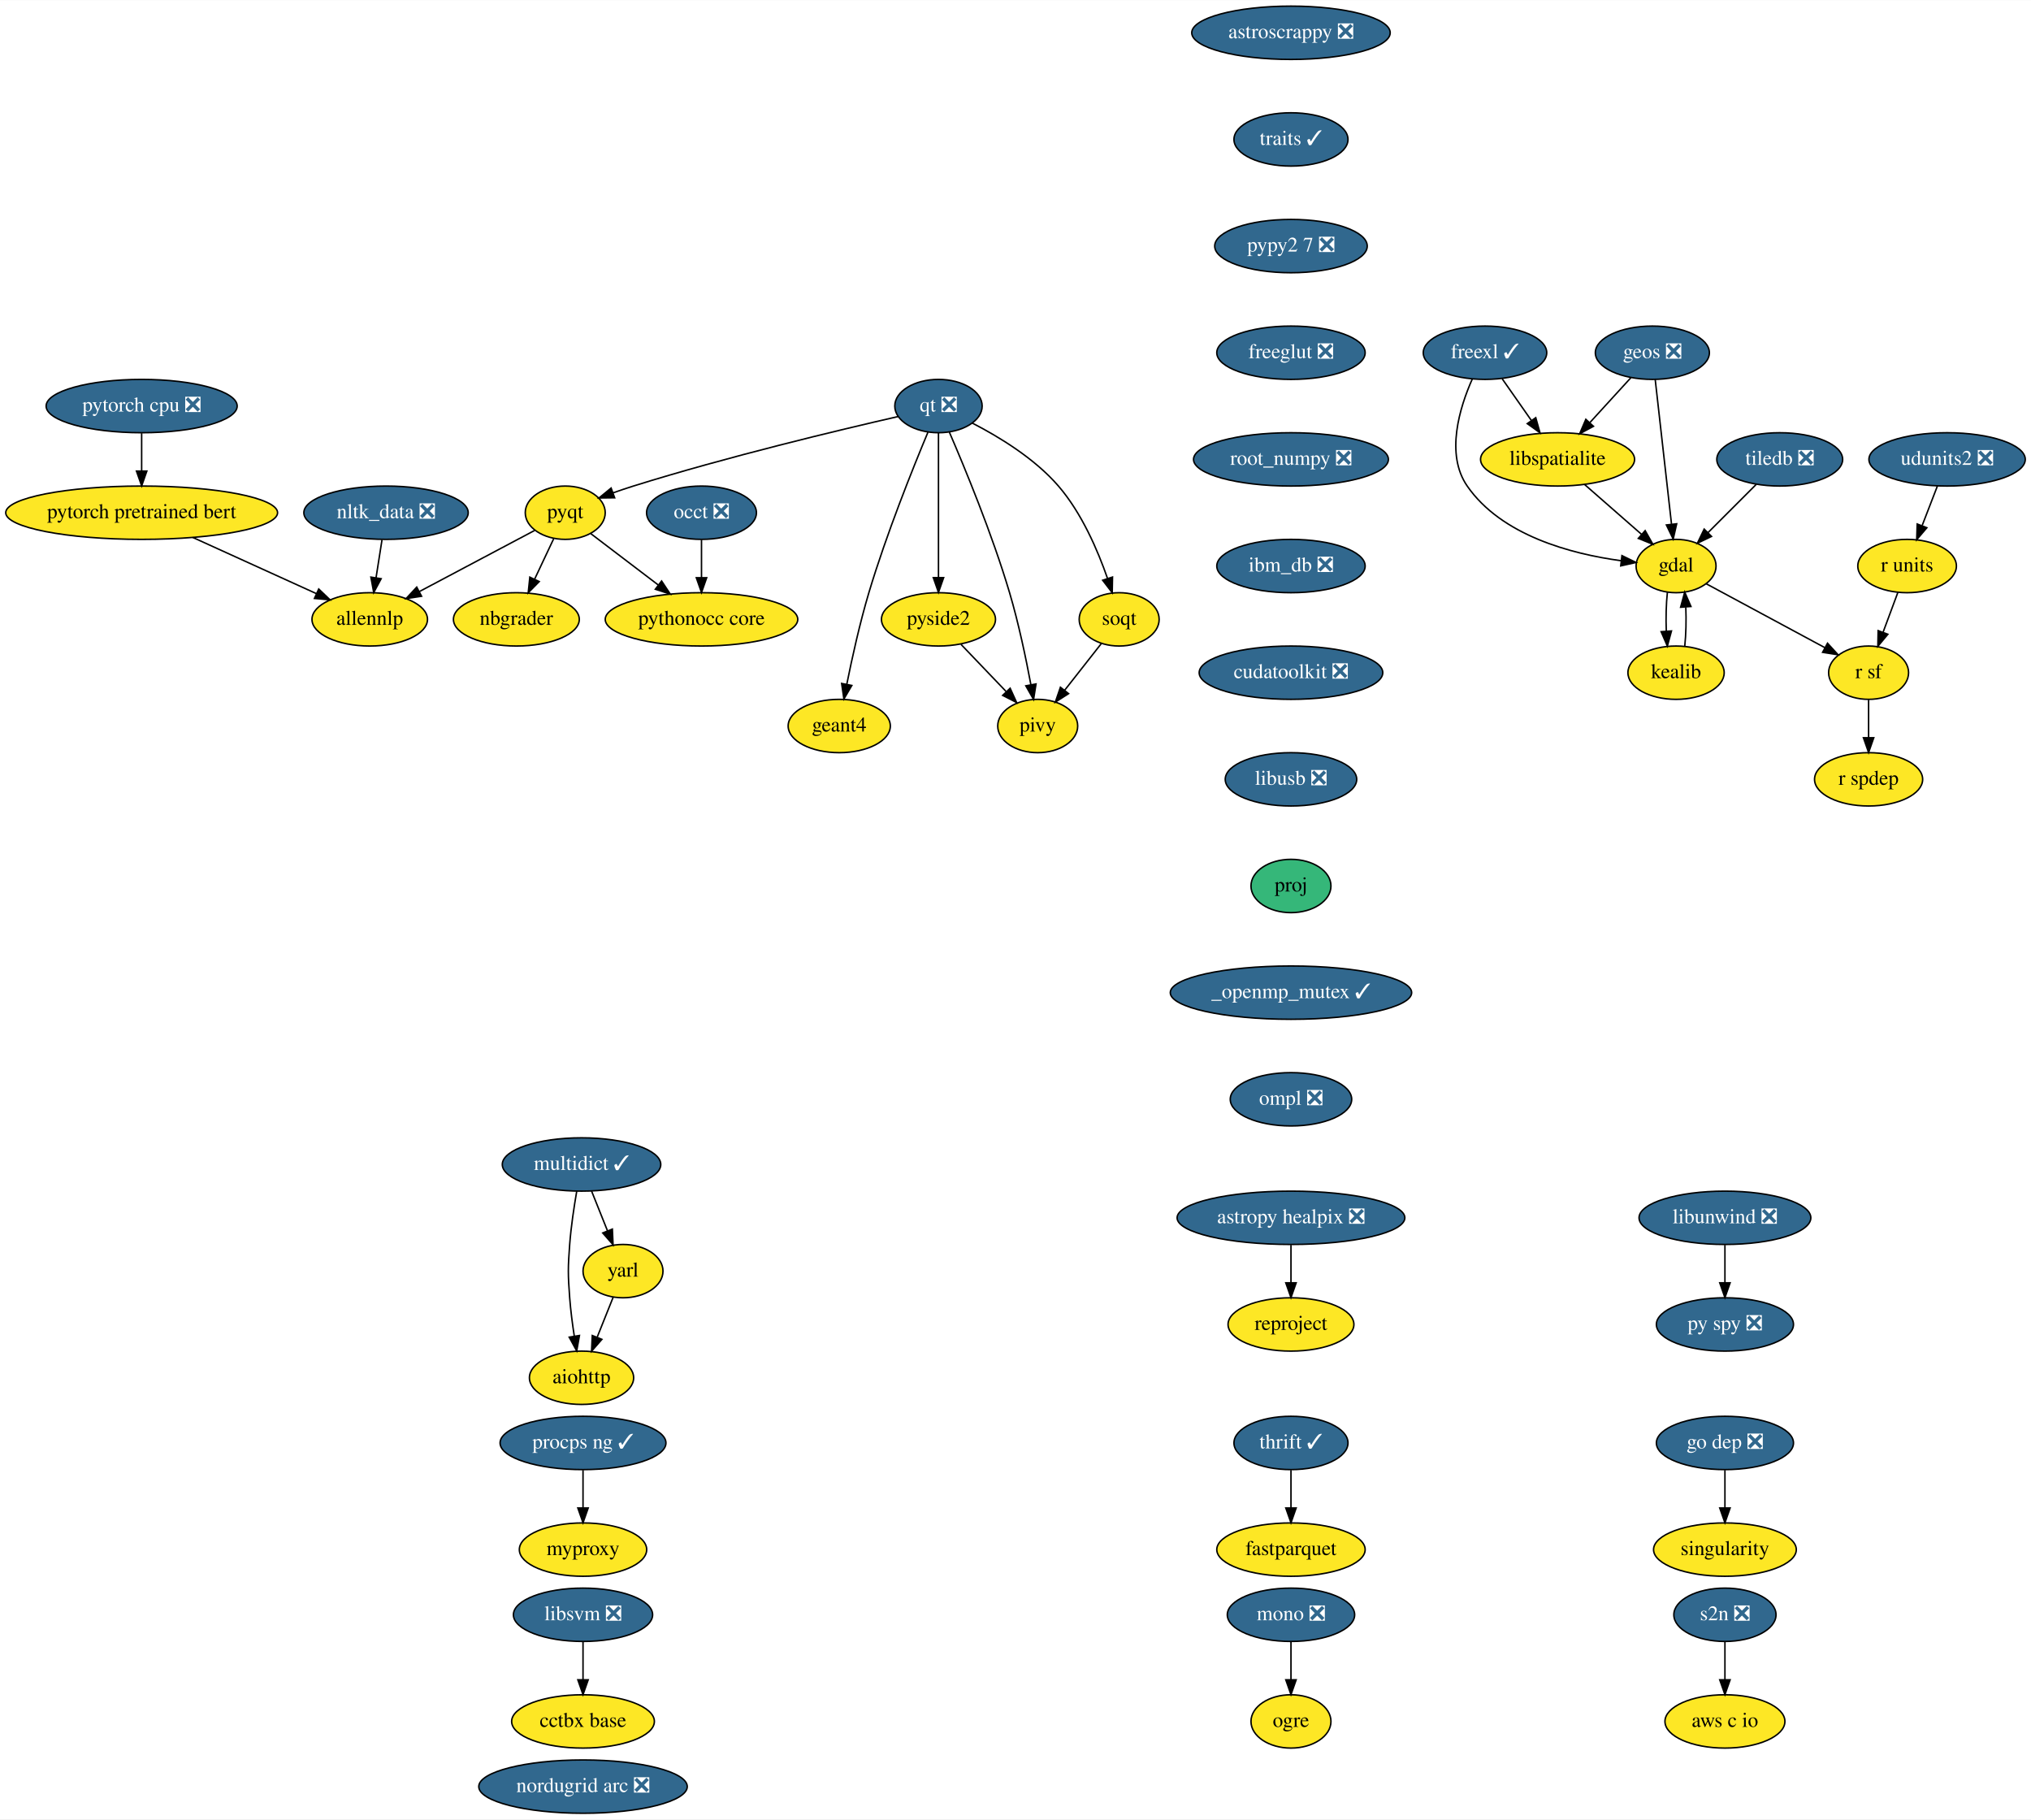
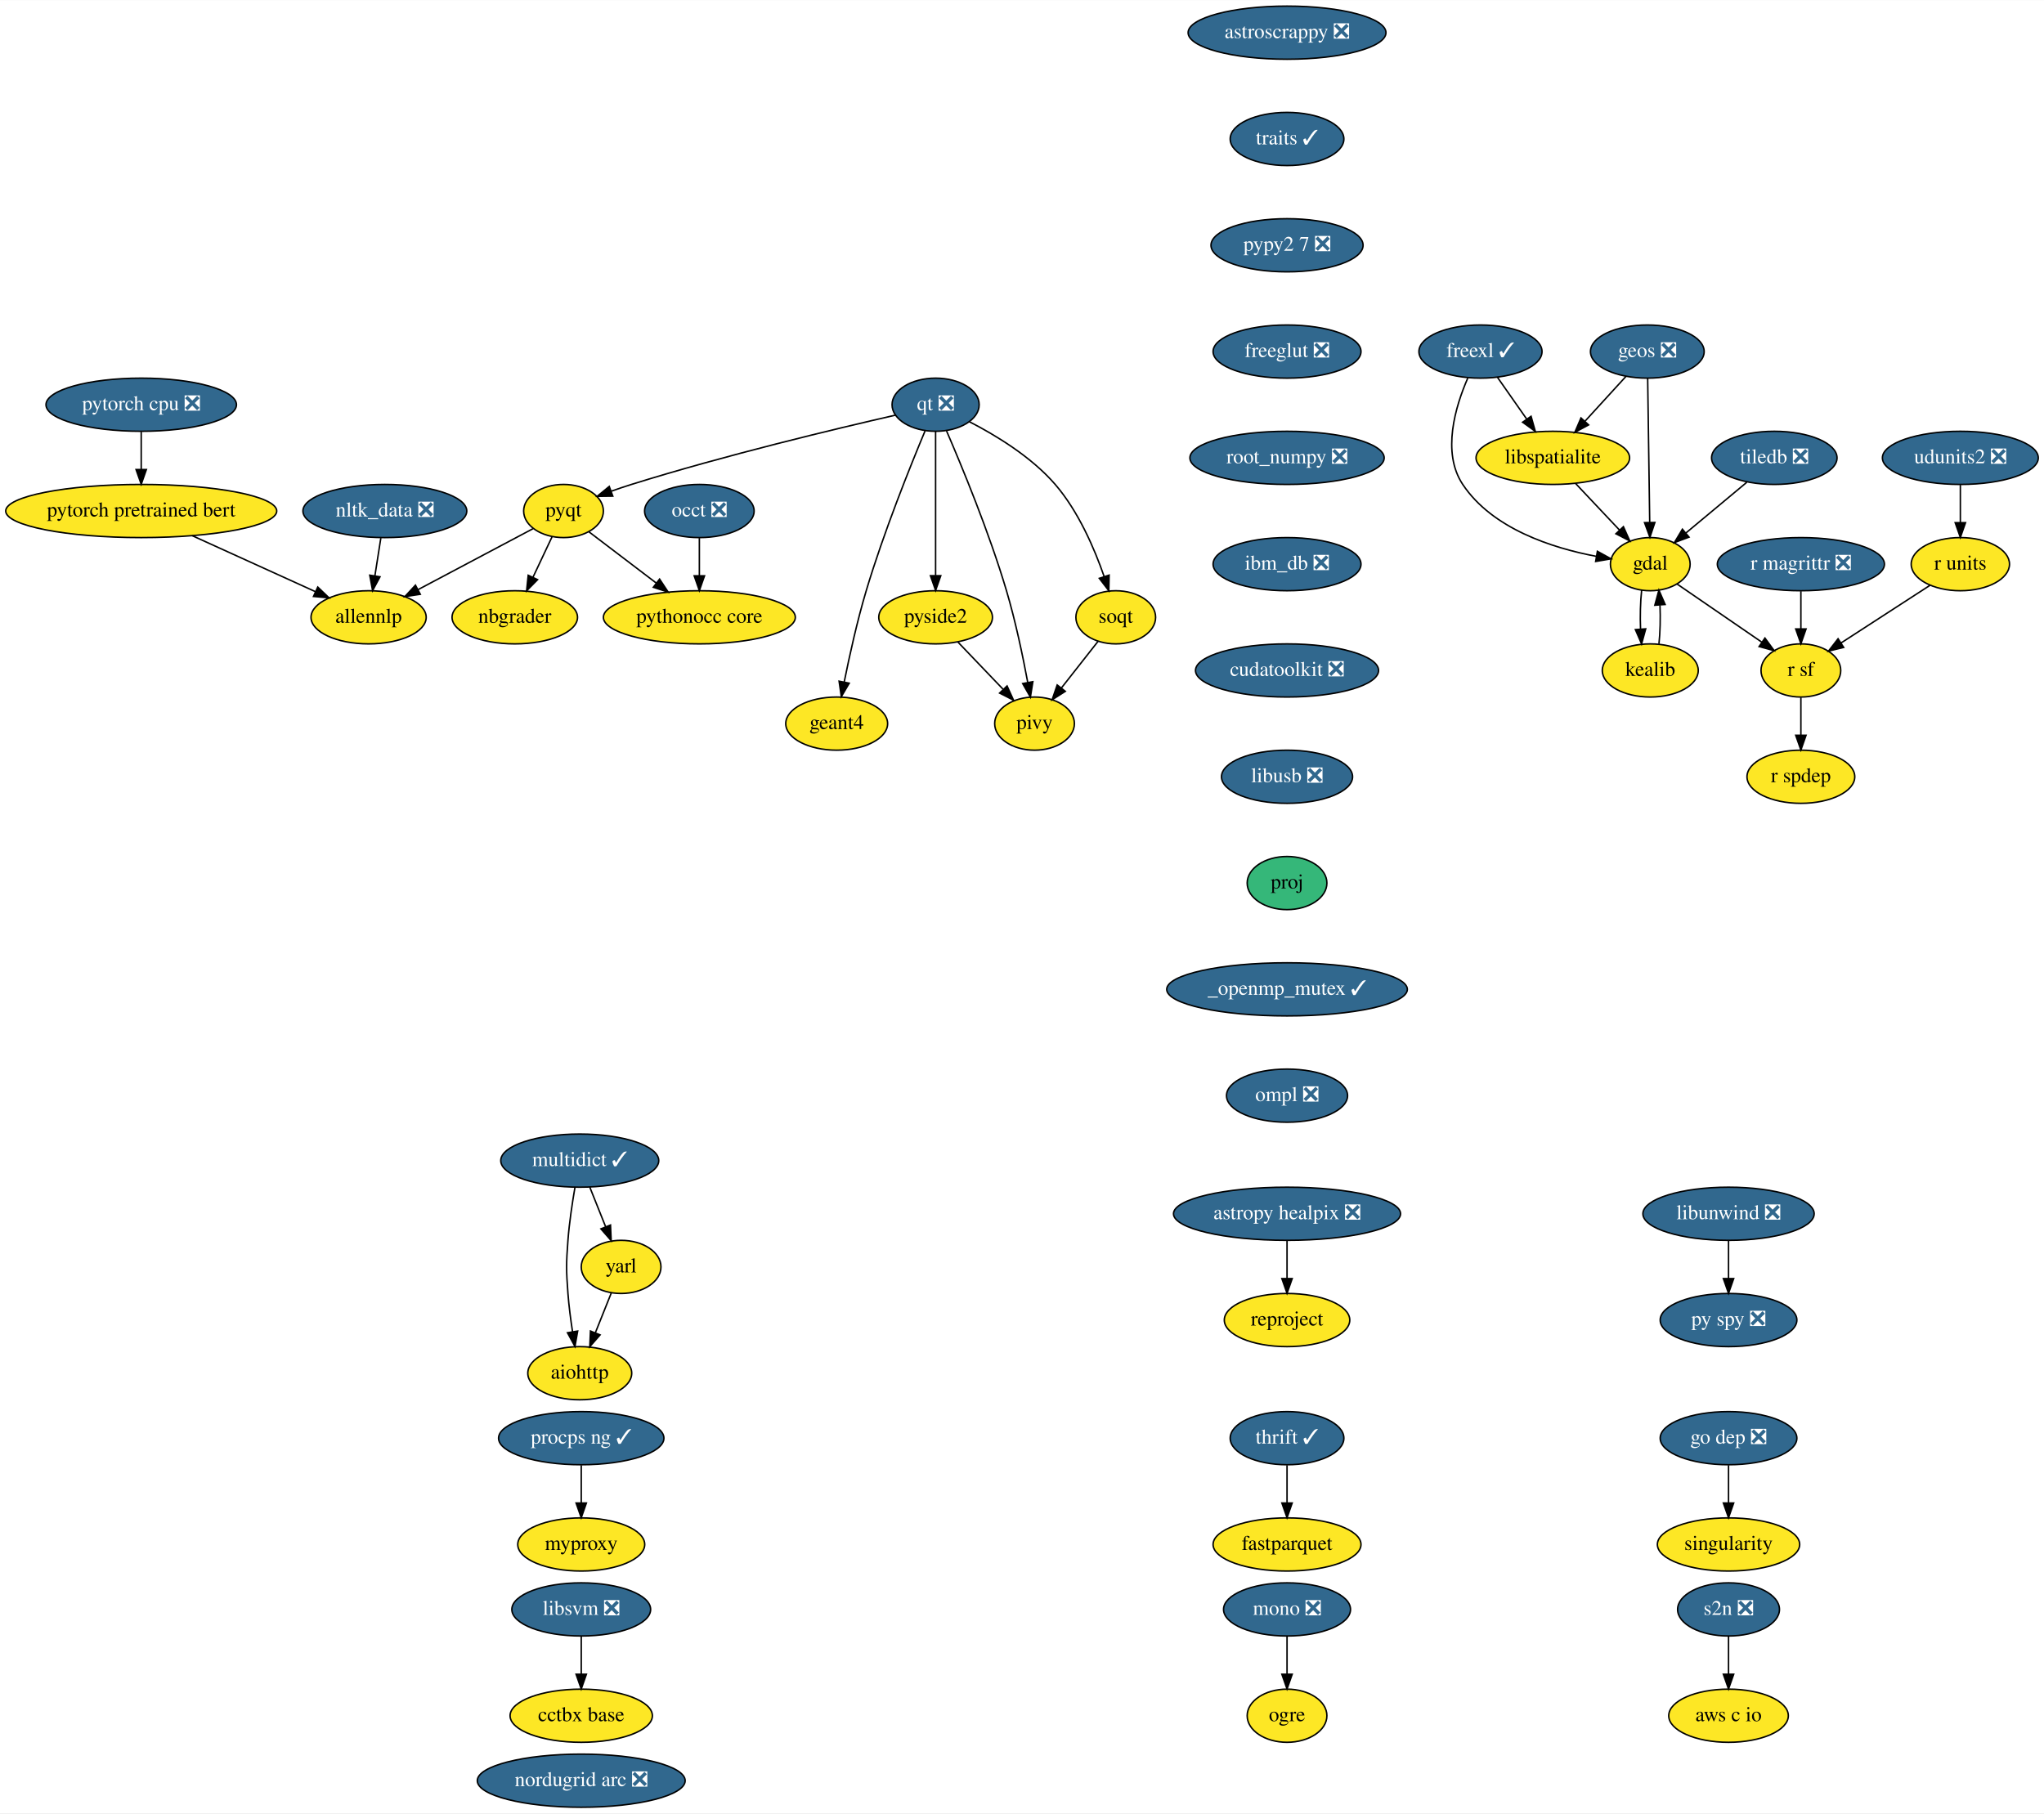
- <svg xmlns="http://www.w3.org/2000/svg" xmlns:xlink="http://www.w3.org/1999/xlink" width="1371pt" height="1228pt" viewBox="0.00 0.00 1371.29 1228.00">
+ <svg xmlns="http://www.w3.org/2000/svg" xmlns:xlink="http://www.w3.org/1999/xlink" width="1384pt" height="1228pt" viewBox="0.00 0.00 1384.29 1228.00">
  <g id="graph0" class="graph" transform="scale(1 1) rotate(0) translate(4 1224)">
-     <polygon fill="white" stroke="transparent" points="-4,4 -4,-1224 1367.29,-1224 1367.29,4 -4,4" />
+     <polygon fill="white" stroke="transparent" points="-4,4 -4,-1224 1380.29,-1224 1380.29,4 -4,4" />
    <g id="node1" class="node">
      <g id="a_node1">
        <a xlink:href="https://github.com/conda-forge/aiohttp-feedstock" xlink:title="aiohttp">
          <ellipse fill="#fde725" stroke="black" cx="388.64" cy="-294" rx="35.19" ry="18" />
          <text text-anchor="middle" x="388.64" y="-290.3" font-family="Times,serif" font-size="14.00">aiohttp</text>
        </a>
      </g>
    </g>
    <g id="node2" class="node">
      <g id="a_node2">
        <a xlink:href="https://github.com/conda-forge/astropy-healpix-feedstock/pull/15" xlink:title="astropy healpix ❎">
          <ellipse fill="#31688e" stroke="black" cx="867.64" cy="-402" rx="76.89" ry="18" />
          <text text-anchor="middle" x="867.64" y="-398.3" font-family="Times,serif" font-size="14.00" fill="white">astropy healpix ❎</text>
        </a>
      </g>
    </g>
    <g id="node3" class="node">
      <g id="a_node3">
        <a xlink:href="https://github.com/conda-forge/reproject-feedstock" xlink:title="reproject">
          <ellipse fill="#fde725" stroke="black" cx="867.64" cy="-330" rx="42.49" ry="18" />
          <text text-anchor="middle" x="867.64" y="-326.3" font-family="Times,serif" font-size="14.00">reproject</text>
        </a>
      </g>
    </g>
    <g id="edge1" class="edge">
      <path fill="none" stroke="black" d="M867.64,-383.7C867.64,-375.98 867.64,-366.71 867.64,-358.11" />
      <polygon fill="black" stroke="black" points="871.14,-358.1 867.64,-348.1 864.14,-358.1 871.14,-358.1" />
    </g>
    <g id="node4" class="node">
      <g id="a_node4">
        <a xlink:href="https://github.com/conda-forge/astroscrappy-feedstock/pull/11" xlink:title="astroscrappy ❎">
          <ellipse fill="#31688e" stroke="black" cx="867.64" cy="-1202" rx="67" ry="18" />
          <text text-anchor="middle" x="867.64" y="-1198.3" font-family="Times,serif" font-size="14.00" fill="white">astroscrappy ❎</text>
        </a>
      </g>
    </g>
    <g id="node5" class="node">
      <g id="a_node5">
        <a xlink:href="https://github.com/conda-forge/traits-feedstock/pull/24" xlink:title="traits ✓">
          <ellipse fill="#31688e" stroke="black" cx="867.64" cy="-1130" rx="38.5" ry="18" />
          <text text-anchor="middle" x="867.64" y="-1126.3" font-family="Times,serif" font-size="14.00" fill="white">traits ✓</text>
        </a>
      </g>
    </g>
-     <g id="node33" class="node">
-       <g id="a_node33">
+     <g id="node34" class="node">
+       <g id="a_node34">
        <a xlink:href="https://github.com/conda-forge/pypy2.7-feedstock/pull/3" xlink:title="pypy2 7 ❎">
          <ellipse fill="#31688e" stroke="black" cx="867.64" cy="-1058" rx="51.5" ry="18" />
          <text text-anchor="middle" x="867.64" y="-1054.3" font-family="Times,serif" font-size="14.00" fill="white">pypy2 7 ❎</text>
        </a>
      </g>
    </g>
    <g id="node6" class="node">
      <g id="a_node6">
        <a xlink:href="https://github.com/conda-forge/fastparquet-feedstock" xlink:title="fastparquet">
          <ellipse fill="#fde725" stroke="black" cx="867.64" cy="-178" rx="50.09" ry="18" />
          <text text-anchor="middle" x="867.64" y="-174.3" font-family="Times,serif" font-size="14.00">fastparquet</text>
        </a>
      </g>
    </g>
    <g id="node7" class="node">
      <g id="a_node7">
        <a xlink:href="https://github.com/conda-forge/freexl-feedstock/pull/22" xlink:title="freexl ✓">
          <ellipse fill="#31688e" stroke="black" cx="998.64" cy="-986" rx="41.69" ry="18" />
          <text text-anchor="middle" x="998.64" y="-982.3" font-family="Times,serif" font-size="14.00" fill="white">freexl ✓</text>
        </a>
      </g>
    </g>
    <g id="node8" class="node">
      <g id="a_node8">
        <a xlink:href="https://github.com/conda-forge/gdal-feedstock" xlink:title="gdal">
-           <ellipse fill="#fde725" stroke="black" cx="1127.64" cy="-842" rx="27" ry="18" />
-           <text text-anchor="middle" x="1127.64" y="-838.3" font-family="Times,serif" font-size="14.00">gdal</text>
+           <ellipse fill="#fde725" stroke="black" cx="1113.64" cy="-842" rx="27" ry="18" />
+           <text text-anchor="middle" x="1113.64" y="-838.3" font-family="Times,serif" font-size="14.00">gdal</text>
        </a>
      </g>
    </g>
    <g id="edge3" class="edge">
-       <path fill="none" stroke="black" d="M990.08,-968.31C981.56,-949.13 971.73,-917.53 986.64,-896 1009.81,-862.53 1056.94,-850.17 1090.31,-845.62" />
-       <polygon fill="black" stroke="black" points="1091.1,-849.05 1100.62,-844.4 1090.28,-842.1 1091.1,-849.05" />
+       <path fill="none" stroke="black" d="M990.06,-968.07C981.71,-948.94 972.21,-917.67 986.64,-896 1006.61,-866.03 1047.09,-852.98 1077.01,-847.31" />
+       <polygon fill="black" stroke="black" points="1077.82,-850.72 1087.1,-845.6 1076.65,-843.82 1077.82,-850.72" />
    </g>
    <g id="node9" class="node">
      <g id="a_node9">
        <a xlink:href="https://github.com/conda-forge/libspatialite-feedstock" xlink:title="libspatialite">
          <ellipse fill="#fde725" stroke="black" cx="1047.64" cy="-914" rx="52" ry="18" />
          <text text-anchor="middle" x="1047.64" y="-910.3" font-family="Times,serif" font-size="14.00">libspatialite</text>
        </a>
      </g>
    </g>
    <g id="edge4" class="edge">
      <path fill="none" stroke="black" d="M1010.25,-968.41C1016.15,-959.99 1023.43,-949.58 1030,-940.2" />
      <polygon fill="black" stroke="black" points="1032.91,-942.16 1035.77,-931.96 1027.17,-938.14 1032.91,-942.16" />
    </g>
    <g id="node10" class="node">
      <g id="a_node10">
        <a xlink:href="https://github.com/conda-forge/kealib-feedstock" xlink:title="kealib">
-           <ellipse fill="#fde725" stroke="black" cx="1127.64" cy="-770" rx="32.5" ry="18" />
-           <text text-anchor="middle" x="1127.64" y="-766.3" font-family="Times,serif" font-size="14.00">kealib</text>
+           <ellipse fill="#fde725" stroke="black" cx="1113.64" cy="-770" rx="32.5" ry="18" />
+           <text text-anchor="middle" x="1113.64" y="-766.3" font-family="Times,serif" font-size="14.00">kealib</text>
        </a>
      </g>
    </g>
    <g id="edge5" class="edge">
-       <path fill="none" stroke="black" d="M1121.8,-824.41C1120.94,-816.51 1120.69,-806.85 1121.05,-797.94" />
-       <polygon fill="black" stroke="black" points="1124.55,-798.18 1121.76,-787.96 1117.56,-797.68 1124.55,-798.18" />
+       <path fill="none" stroke="black" d="M1107.8,-824.41C1106.94,-816.51 1106.69,-806.85 1107.05,-797.94" />
+       <polygon fill="black" stroke="black" points="1110.55,-798.18 1107.76,-787.96 1103.56,-797.68 1110.55,-798.18" />
    </g>
    <g id="node11" class="node">
      <g id="a_node11">
        <a xlink:href="https://github.com/conda-forge/r-sf-feedstock" xlink:title="r sf">
-           <ellipse fill="#fde725" stroke="black" cx="1257.64" cy="-770" rx="27" ry="18" />
-           <text text-anchor="middle" x="1257.64" y="-766.3" font-family="Times,serif" font-size="14.00">r sf</text>
+           <ellipse fill="#fde725" stroke="black" cx="1215.64" cy="-770" rx="27" ry="18" />
+           <text text-anchor="middle" x="1215.64" y="-766.3" font-family="Times,serif" font-size="14.00">r sf</text>
        </a>
      </g>
    </g>
    <g id="edge6" class="edge">
-       <path fill="none" stroke="black" d="M1147.95,-830.06C1169.48,-818.47 1203.69,-800.05 1228.18,-786.86" />
-       <polygon fill="black" stroke="black" points="1229.9,-789.91 1237.04,-782.09 1226.58,-783.75 1229.9,-789.91" />
+       <path fill="none" stroke="black" d="M1131.88,-828.49C1147.83,-817.54 1171.21,-801.49 1189.21,-789.14" />
+       <polygon fill="black" stroke="black" points="1191.3,-791.95 1197.56,-783.41 1187.34,-786.18 1191.3,-791.95" />
    </g>
    <g id="edge7" class="edge">
-       <path fill="none" stroke="black" d="M1065.8,-897.12C1077.22,-887.12 1092.06,-874.13 1104.35,-863.38" />
-       <polygon fill="black" stroke="black" points="1106.77,-865.91 1111.99,-856.7 1102.16,-860.65 1106.77,-865.91" />
+       <path fill="none" stroke="black" d="M1062.95,-896.76C1071.81,-887.37 1083.09,-875.41 1092.75,-865.15" />
+       <polygon fill="black" stroke="black" points="1095.45,-867.39 1099.77,-857.72 1090.36,-862.59 1095.45,-867.39" />
    </g>
    <g id="edge8" class="edge">
-       <path fill="none" stroke="black" d="M1133.52,-787.96C1134.36,-795.83 1134.59,-805.37 1134.22,-814.19" />
-       <polygon fill="black" stroke="black" points="1130.72,-814.18 1133.48,-824.41 1137.7,-814.69 1130.72,-814.18" />
+       <path fill="none" stroke="black" d="M1119.52,-787.96C1120.36,-795.83 1120.59,-805.37 1120.22,-814.19" />
+       <polygon fill="black" stroke="black" points="1116.72,-814.18 1119.48,-824.41 1123.7,-814.69 1116.72,-814.18" />
    </g>
    <g id="node12" class="node">
      <g id="a_node12">
        <a xlink:href="https://github.com/conda-forge/r-spdep-feedstock" xlink:title="r spdep">
-           <ellipse fill="#fde725" stroke="black" cx="1257.64" cy="-698" rx="36.5" ry="18" />
-           <text text-anchor="middle" x="1257.64" y="-694.3" font-family="Times,serif" font-size="14.00">r spdep</text>
+           <ellipse fill="#fde725" stroke="black" cx="1215.64" cy="-698" rx="36.5" ry="18" />
+           <text text-anchor="middle" x="1215.64" y="-694.3" font-family="Times,serif" font-size="14.00">r spdep</text>
        </a>
      </g>
    </g>
    <g id="edge9" class="edge">
-       <path fill="none" stroke="black" d="M1257.64,-751.7C1257.64,-743.98 1257.64,-734.71 1257.64,-726.11" />
-       <polygon fill="black" stroke="black" points="1261.14,-726.1 1257.64,-716.1 1254.14,-726.1 1261.14,-726.1" />
+       <path fill="none" stroke="black" d="M1215.64,-751.7C1215.64,-743.98 1215.64,-734.71 1215.64,-726.11" />
+       <polygon fill="black" stroke="black" points="1219.14,-726.1 1215.64,-716.1 1212.14,-726.1 1219.14,-726.1" />
    </g>
    <g id="node13" class="node">
      <g id="a_node13">
        <a xlink:href="https://github.com/conda-forge/geos-feedstock/pull/47" xlink:title="geos ❎">
          <ellipse fill="#31688e" stroke="black" cx="1111.64" cy="-986" rx="38.5" ry="18" />
          <text text-anchor="middle" x="1111.64" y="-982.3" font-family="Times,serif" font-size="14.00" fill="white">geos ❎</text>
        </a>
      </g>
    </g>
    <g id="edge10" class="edge">
-       <path fill="none" stroke="black" d="M1113.57,-967.87C1116.3,-943.67 1121.31,-899.21 1124.56,-870.39" />
-       <polygon fill="black" stroke="black" points="1128.06,-870.52 1125.71,-860.19 1121.11,-869.73 1128.06,-870.52" />
+       <path fill="none" stroke="black" d="M1111.88,-967.87C1112.22,-943.67 1112.85,-899.21 1113.26,-870.39" />
+       <polygon fill="black" stroke="black" points="1116.76,-870.24 1113.4,-860.19 1109.76,-870.14 1116.76,-870.24" />
    </g>
    <g id="edge11" class="edge">
      <path fill="none" stroke="black" d="M1097.12,-969.12C1088.97,-960.2 1078.64,-948.91 1069.53,-938.94" />
      <polygon fill="black" stroke="black" points="1071.88,-936.33 1062.55,-931.31 1066.72,-941.05 1071.88,-936.33" />
    </g>
    <g id="node14" class="node">
      <g id="a_node14">
        <a xlink:href="https://github.com/conda-forge/libunwind-feedstock/pull/14" xlink:title="libunwind ❎">
-           <ellipse fill="#31688e" stroke="black" cx="1160.64" cy="-402" rx="58" ry="18" />
-           <text text-anchor="middle" x="1160.64" y="-398.3" font-family="Times,serif" font-size="14.00" fill="white">libunwind ❎</text>
+           <ellipse fill="#31688e" stroke="black" cx="1166.64" cy="-402" rx="58" ry="18" />
+           <text text-anchor="middle" x="1166.64" y="-398.3" font-family="Times,serif" font-size="14.00" fill="white">libunwind ❎</text>
        </a>
      </g>
    </g>
    <g id="node15" class="node">
      <g id="a_node15">
        <a xlink:href="https://github.com/conda-forge/py-spy-feedstock/pull/11" xlink:title="py spy ❎">
-           <ellipse fill="#31688e" stroke="black" cx="1160.64" cy="-330" rx="46.29" ry="18" />
-           <text text-anchor="middle" x="1160.64" y="-326.3" font-family="Times,serif" font-size="14.00" fill="white">py spy ❎</text>
+           <ellipse fill="#31688e" stroke="black" cx="1166.64" cy="-330" rx="46.29" ry="18" />
+           <text text-anchor="middle" x="1166.64" y="-326.3" font-family="Times,serif" font-size="14.00" fill="white">py spy ❎</text>
        </a>
      </g>
    </g>
    <g id="edge12" class="edge">
-       <path fill="none" stroke="black" d="M1160.64,-383.7C1160.64,-375.98 1160.64,-366.71 1160.64,-358.11" />
-       <polygon fill="black" stroke="black" points="1164.14,-358.1 1160.64,-348.1 1157.14,-358.1 1164.14,-358.1" />
+       <path fill="none" stroke="black" d="M1166.64,-383.7C1166.64,-375.98 1166.64,-366.71 1166.64,-358.11" />
+       <polygon fill="black" stroke="black" points="1170.14,-358.1 1166.64,-348.1 1163.14,-358.1 1170.14,-358.1" />
    </g>
    <g id="node16" class="node">
      <g id="a_node16">
        <a xlink:href="https://github.com/conda-forge/mono-feedstock/pull/18" xlink:title="mono ❎">
          <ellipse fill="#31688e" stroke="black" cx="867.64" cy="-134" rx="43" ry="18" />
          <text text-anchor="middle" x="867.64" y="-130.3" font-family="Times,serif" font-size="14.00" fill="white">mono ❎</text>
        </a>
      </g>
    </g>
    <g id="node17" class="node">
      <g id="a_node17">
        <a xlink:href="https://github.com/conda-forge/ogre-feedstock" xlink:title="ogre">
          <ellipse fill="#fde725" stroke="black" cx="867.64" cy="-62" rx="27" ry="18" />
          <text text-anchor="middle" x="867.64" y="-58.3" font-family="Times,serif" font-size="14.00">ogre</text>
        </a>
      </g>
    </g>
    <g id="edge13" class="edge">
      <path fill="none" stroke="black" d="M867.64,-115.7C867.64,-107.98 867.64,-98.71 867.64,-90.11" />
      <polygon fill="black" stroke="black" points="871.14,-90.1 867.64,-80.1 864.14,-90.1 871.14,-90.1" />
    </g>
    <g id="node18" class="node">
      <g id="a_node18">
        <a xlink:href="https://github.com/conda-forge/multidict-feedstock/pull/29" xlink:title="multidict ✓">
          <ellipse fill="#31688e" stroke="black" cx="388.64" cy="-438" rx="53.5" ry="18" />
          <text text-anchor="middle" x="388.64" y="-434.3" font-family="Times,serif" font-size="14.00" fill="white">multidict ✓</text>
        </a>
      </g>
    </g>
    <g id="edge14" class="edge">
      <path fill="none" stroke="black" d="M385.39,-419.89C383.6,-409.54 381.55,-396.06 380.64,-384 379.44,-368.04 379.44,-363.96 380.64,-348 381.28,-339.52 382.48,-330.34 383.76,-322.04" />
      <polygon fill="black" stroke="black" points="387.23,-322.55 385.39,-312.11 380.32,-321.41 387.23,-322.55" />
    </g>
    <g id="node19" class="node">
      <g id="a_node19">
        <a xlink:href="https://github.com/conda-forge/yarl-feedstock" xlink:title="yarl">
          <ellipse fill="#fde725" stroke="black" cx="416.64" cy="-366" rx="27" ry="18" />
          <text text-anchor="middle" x="416.64" y="-362.3" font-family="Times,serif" font-size="14.00">yarl</text>
        </a>
      </g>
    </g>
    <g id="edge15" class="edge">
      <path fill="none" stroke="black" d="M395.42,-420.05C398.65,-411.97 402.59,-402.12 406.2,-393.11" />
      <polygon fill="black" stroke="black" points="409.46,-394.37 409.93,-383.79 402.96,-391.77 409.46,-394.37" />
    </g>
    <g id="edge16" class="edge">
      <path fill="none" stroke="black" d="M410.01,-348.41C406.78,-340.34 402.81,-330.43 399.18,-321.35" />
      <polygon fill="black" stroke="black" points="402.39,-319.94 395.42,-311.96 395.89,-322.54 402.39,-319.94" />
    </g>
    <g id="node20" class="node">
      <g id="a_node20">
        <a xlink:href="https://github.com/conda-forge/nbgrader-feedstock" xlink:title="nbgrader">
          <ellipse fill="#fde725" stroke="black" cx="344.64" cy="-806" rx="42.49" ry="18" />
          <text text-anchor="middle" x="344.64" y="-802.3" font-family="Times,serif" font-size="14.00">nbgrader</text>
        </a>
      </g>
    </g>
    <g id="node21" class="node">
      <g id="a_node21">
        <a xlink:href="https://github.com/conda-forge/nltk_data-feedstock/pull/5" xlink:title="nltk_data ❎">
          <ellipse fill="#31688e" stroke="black" cx="256.64" cy="-878" rx="55.49" ry="18" />
          <text text-anchor="middle" x="256.64" y="-874.3" font-family="Times,serif" font-size="14.00" fill="white">nltk_data ❎</text>
        </a>
      </g>
    </g>
    <g id="node22" class="node">
      <g id="a_node22">
        <a xlink:href="https://github.com/conda-forge/allennlp-feedstock" xlink:title="allennlp">
          <ellipse fill="#fde725" stroke="black" cx="245.64" cy="-806" rx="39" ry="18" />
          <text text-anchor="middle" x="245.64" y="-802.3" font-family="Times,serif" font-size="14.00">allennlp</text>
        </a>
      </g>
    </g>
    <g id="edge17" class="edge">
      <path fill="none" stroke="black" d="M253.92,-859.7C252.71,-851.98 251.25,-842.71 249.9,-834.11" />
      <polygon fill="black" stroke="black" points="253.34,-833.44 248.33,-824.1 246.42,-834.53 253.34,-833.44" />
    </g>
    <g id="node23" class="node">
      <g id="a_node23">
        <a xlink:href="https://github.com/conda-forge/pyqt-feedstock" xlink:title="pyqt">
          <ellipse fill="#fde725" stroke="black" cx="377.64" cy="-878" rx="27" ry="18" />
          <text text-anchor="middle" x="377.64" y="-874.3" font-family="Times,serif" font-size="14.00">pyqt</text>
        </a>
      </g>
    </g>
    <g id="edge18" class="edge">
      <path fill="none" stroke="black" d="M369.82,-860.41C365.97,-852.25 361.25,-842.22 356.93,-833.07" />
      <polygon fill="black" stroke="black" points="360.07,-831.51 352.64,-823.96 353.73,-834.49 360.07,-831.51" />
    </g>
    <g id="edge19" class="edge">
      <path fill="none" stroke="black" d="M357.02,-866.06C336.19,-855.02 303.66,-837.77 279.13,-824.76" />
      <polygon fill="black" stroke="black" points="280.64,-821.6 270.16,-820 277.36,-827.78 280.64,-821.6" />
    </g>
    <g id="node24" class="node">
      <g id="a_node24">
        <a xlink:href="https://github.com/conda-forge/pythonocc-core-feedstock" xlink:title="pythonocc core">
          <ellipse fill="#fde725" stroke="black" cx="469.64" cy="-806" rx="65" ry="18" />
          <text text-anchor="middle" x="469.64" y="-802.3" font-family="Times,serif" font-size="14.00">pythonocc core</text>
        </a>
      </g>
    </g>
    <g id="edge20" class="edge">
      <path fill="none" stroke="black" d="M394.95,-863.83C407.77,-854.08 425.55,-840.55 440.54,-829.14" />
      <polygon fill="black" stroke="black" points="442.7,-831.9 448.54,-823.06 438.46,-826.33 442.7,-831.9" />
    </g>
    <g id="node25" class="node">
      <g id="a_node25">
        <a xlink:href="https://github.com/conda-forge/qt-feedstock/pull/168" xlink:title="qt ❎">
          <ellipse fill="#31688e" stroke="black" cx="629.64" cy="-950" rx="29.5" ry="18" />
          <text text-anchor="middle" x="629.64" y="-946.3" font-family="Times,serif" font-size="14.00" fill="white">qt ❎</text>
        </a>
      </g>
    </g>
    <g id="edge21" class="edge">
      <path fill="none" stroke="black" d="M602.4,-942.93C562.73,-933.87 486.91,-915.77 423.64,-896 419.23,-894.62 414.61,-893.06 410.08,-891.46" />
      <polygon fill="black" stroke="black" points="411.01,-888.07 400.41,-887.94 408.61,-894.65 411.01,-888.07" />
    </g>
    <g id="node26" class="node">
      <g id="a_node26">
        <a xlink:href="https://github.com/conda-forge/pivy-feedstock" xlink:title="pivy">
          <ellipse fill="#fde725" stroke="black" cx="696.64" cy="-734" rx="27" ry="18" />
          <text text-anchor="middle" x="696.64" y="-730.3" font-family="Times,serif" font-size="14.00">pivy</text>
        </a>
      </g>
    </g>
    <g id="edge22" class="edge">
      <path fill="none" stroke="black" d="M637.02,-932.31C647.26,-908.61 665.87,-863.67 677.64,-824 683.74,-803.46 688.71,-779.7 692.03,-761.9" />
      <polygon fill="black" stroke="black" points="695.5,-762.39 693.84,-751.93 688.61,-761.14 695.5,-762.39" />
    </g>
    <g id="node27" class="node">
      <g id="a_node27">
        <a xlink:href="https://github.com/conda-forge/pyside2-feedstock" xlink:title="pyside2">
          <ellipse fill="#fde725" stroke="black" cx="629.64" cy="-806" rx="38.5" ry="18" />
          <text text-anchor="middle" x="629.64" y="-802.3" font-family="Times,serif" font-size="14.00">pyside2</text>
        </a>
      </g>
    </g>
    <g id="edge23" class="edge">
      <path fill="none" stroke="black" d="M629.64,-931.87C629.64,-907.67 629.64,-863.21 629.64,-834.39" />
      <polygon fill="black" stroke="black" points="633.14,-834.19 629.64,-824.19 626.14,-834.19 633.14,-834.19" />
    </g>
    <g id="node28" class="node">
      <g id="a_node28">
        <a xlink:href="https://github.com/conda-forge/soqt-feedstock" xlink:title="soqt">
          <ellipse fill="#fde725" stroke="black" cx="751.64" cy="-806" rx="27" ry="18" />
          <text text-anchor="middle" x="751.64" y="-802.3" font-family="Times,serif" font-size="14.00">soqt</text>
        </a>
      </g>
    </g>
    <g id="edge24" class="edge">
      <path fill="none" stroke="black" d="M652.42,-938.53C670.2,-929.41 694.51,-914.71 710.64,-896 726.37,-877.76 737.24,-852.48 743.81,-833.52" />
      <polygon fill="black" stroke="black" points="747.15,-834.58 746.95,-823.99 740.5,-832.4 747.15,-834.58" />
    </g>
    <g id="node29" class="node">
      <g id="a_node29">
        <a xlink:href="https://github.com/conda-forge/geant4-feedstock" xlink:title="geant4">
          <ellipse fill="#fde725" stroke="black" cx="562.64" cy="-734" rx="34.5" ry="18" />
          <text text-anchor="middle" x="562.64" y="-730.3" font-family="Times,serif" font-size="14.00">geant4</text>
        </a>
      </g>
    </g>
    <g id="edge25" class="edge">
      <path fill="none" stroke="black" d="M622.5,-932.27C612.56,-908.53 594.46,-863.54 582.64,-824 576.53,-803.55 571.31,-779.96 567.74,-762.21" />
      <polygon fill="black" stroke="black" points="571.14,-761.38 565.78,-752.24 564.27,-762.73 571.14,-761.38" />
    </g>
    <g id="edge26" class="edge">
      <path fill="none" stroke="black" d="M644.85,-789.12C653.83,-779.73 665.35,-767.7 675.24,-757.36" />
      <polygon fill="black" stroke="black" points="678.03,-759.51 682.41,-749.86 672.97,-754.67 678.03,-759.51" />
    </g>
    <g id="edge27" class="edge">
      <path fill="none" stroke="black" d="M739.71,-789.81C732.43,-780.55 722.98,-768.52 714.79,-758.09" />
      <polygon fill="black" stroke="black" points="717.48,-755.86 708.55,-750.16 711.98,-760.18 717.48,-755.86" />
    </g>
    <g id="node30" class="node">
      <g id="a_node30">
-         <a xlink:href="https://github.com/conda-forge/r-units-feedstock" xlink:title="r units">
-           <ellipse fill="#fde725" stroke="black" cx="1283.64" cy="-842" rx="33.29" ry="18" />
-           <text text-anchor="middle" x="1283.64" y="-838.3" font-family="Times,serif" font-size="14.00">r units</text>
+         <a xlink:href="https://github.com/conda-forge/r-magrittr-feedstock/pull/10" xlink:title="r magrittr ❎">
+           <ellipse fill="#31688e" stroke="black" cx="1215.64" cy="-842" rx="56.59" ry="18" />
+           <text text-anchor="middle" x="1215.64" y="-838.3" font-family="Times,serif" font-size="14.00" fill="white">r magrittr ❎</text>
        </a>
      </g>
    </g>
    <g id="edge28" class="edge">
-       <path fill="none" stroke="black" d="M1277.35,-824.05C1274.38,-816.06 1270.76,-806.33 1267.45,-797.4" />
-       <polygon fill="black" stroke="black" points="1270.64,-795.94 1263.88,-787.79 1264.08,-798.38 1270.64,-795.94" />
+       <path fill="none" stroke="black" d="M1215.64,-823.7C1215.64,-815.98 1215.64,-806.71 1215.64,-798.11" />
+       <polygon fill="black" stroke="black" points="1219.14,-798.1 1215.64,-788.1 1212.14,-798.1 1219.14,-798.1" />
    </g>
    <g id="node31" class="node">
      <g id="a_node31">
-         <a xlink:href="https://github.com/conda-forge/singularity-feedstock" xlink:title="singularity">
-           <ellipse fill="#fde725" stroke="black" cx="1160.64" cy="-178" rx="48.19" ry="18" />
-           <text text-anchor="middle" x="1160.64" y="-174.3" font-family="Times,serif" font-size="14.00">singularity</text>
-         </a>
-       </g>
+         <a xlink:href="https://github.com/conda-forge/r-units-feedstock" xlink:title="r units">
+           <ellipse fill="#fde725" stroke="black" cx="1323.64" cy="-842" rx="33.29" ry="18" />
+           <text text-anchor="middle" x="1323.64" y="-838.3" font-family="Times,serif" font-size="14.00">r units</text>
+         </a>
+       </g>
+     </g>
+     <g id="edge29" class="edge">
+       <path fill="none" stroke="black" d="M1303.07,-827.67C1285.96,-816.57 1261.45,-800.69 1242.73,-788.56" />
+       <polygon fill="black" stroke="black" points="1244.62,-785.61 1234.33,-783.11 1240.82,-791.49 1244.62,-785.61" />
    </g>
    <g id="node32" class="node">
      <g id="a_node32">
+         <a xlink:href="https://github.com/conda-forge/singularity-feedstock" xlink:title="singularity">
+           <ellipse fill="#fde725" stroke="black" cx="1166.64" cy="-178" rx="48.19" ry="18" />
+           <text text-anchor="middle" x="1166.64" y="-174.3" font-family="Times,serif" font-size="14.00">singularity</text>
+         </a>
+       </g>
+     </g>
+     <g id="node33" class="node">
+       <g id="a_node33">
        <a xlink:href="https://github.com/conda-forge/thrift-feedstock/pull/17" xlink:title="thrift ✓">
          <ellipse fill="#31688e" stroke="black" cx="867.64" cy="-250" rx="38.5" ry="18" />
          <text text-anchor="middle" x="867.64" y="-246.3" font-family="Times,serif" font-size="14.00" fill="white">thrift ✓</text>
        </a>
      </g>
    </g>
-     <g id="edge29" class="edge">
+     <g id="edge30" class="edge">
      <path fill="none" stroke="black" d="M867.64,-231.7C867.64,-223.98 867.64,-214.71 867.64,-206.11" />
      <polygon fill="black" stroke="black" points="871.14,-206.1 867.64,-196.1 864.14,-206.1 871.14,-206.1" />
    </g>
-     <g id="node35" class="node">
-       <g id="a_node35">
+     <g id="node36" class="node">
+       <g id="a_node36">
        <a xlink:href="https://github.com/conda-forge/freeglut-feedstock/pull/22" xlink:title="freeglut ❎">
          <ellipse fill="#31688e" stroke="black" cx="867.64" cy="-986" rx="50.09" ry="18" />
          <text text-anchor="middle" x="867.64" y="-982.3" font-family="Times,serif" font-size="14.00" fill="white">freeglut ❎</text>
        </a>
      </g>
    </g>
-     <g id="node34" class="node">
-       <g id="a_node34">
+     <g id="node35" class="node">
+       <g id="a_node35">
        <a xlink:href="https://github.com/conda-forge/udunits2-feedstock/pull/32" xlink:title="udunits2 ❎">
-           <ellipse fill="#31688e" stroke="black" cx="1310.64" cy="-914" rx="52.79" ry="18" />
-           <text text-anchor="middle" x="1310.64" y="-910.3" font-family="Times,serif" font-size="14.00" fill="white">udunits2 ❎</text>
-         </a>
-       </g>
-     </g>
-     <g id="edge31" class="edge">
-       <path fill="none" stroke="black" d="M1304.11,-896.05C1301.02,-888.06 1297.27,-878.33 1293.82,-869.4" />
-       <polygon fill="black" stroke="black" points="1296.98,-867.86 1290.12,-859.79 1290.45,-870.38 1296.98,-867.86" />
-     </g>
-     <g id="node39" class="node">
-       <g id="a_node39">
+           <ellipse fill="#31688e" stroke="black" cx="1323.64" cy="-914" rx="52.79" ry="18" />
+           <text text-anchor="middle" x="1323.64" y="-910.3" font-family="Times,serif" font-size="14.00" fill="white">udunits2 ❎</text>
+         </a>
+       </g>
+     </g>
+     <g id="edge32" class="edge">
+       <path fill="none" stroke="black" d="M1323.64,-895.7C1323.64,-887.98 1323.64,-878.71 1323.64,-870.11" />
+       <polygon fill="black" stroke="black" points="1327.14,-870.1 1323.64,-860.1 1320.14,-870.1 1327.14,-870.1" />
+     </g>
+     <g id="node40" class="node">
+       <g id="a_node40">
        <a xlink:href="https://github.com/conda-forge/root_numpy-feedstock/pull/17" xlink:title="root_numpy ❎">
          <ellipse fill="#31688e" stroke="black" cx="867.64" cy="-914" rx="65.79" ry="18" />
          <text text-anchor="middle" x="867.64" y="-910.3" font-family="Times,serif" font-size="14.00" fill="white">root_numpy ❎</text>
        </a>
      </g>
    </g>
-     <g id="node36" class="node">
-       <g id="a_node36">
+     <g id="node37" class="node">
+       <g id="a_node37">
        <a xlink:href="https://github.com/conda-forge/tiledb-feedstock/pull/80" xlink:title="tiledb ❎">
          <ellipse fill="#31688e" stroke="black" cx="1197.64" cy="-914" rx="42.49" ry="18" />
          <text text-anchor="middle" x="1197.64" y="-910.3" font-family="Times,serif" font-size="14.00" fill="white">tiledb ❎</text>
        </a>
      </g>
    </g>
-     <g id="edge33" class="edge">
-       <path fill="none" stroke="black" d="M1181.76,-897.12C1172.15,-887.51 1159.77,-875.13 1149.28,-864.63" />
-       <polygon fill="black" stroke="black" points="1151.58,-861.99 1142.03,-857.39 1146.63,-866.94 1151.58,-861.99" />
-     </g>
-     <g id="node37" class="node">
-       <g id="a_node37">
+     <g id="edge34" class="edge">
+       <path fill="none" stroke="black" d="M1179,-897.46C1166.83,-887.32 1150.83,-873.99 1137.7,-863.05" />
+       <polygon fill="black" stroke="black" points="1139.89,-860.31 1129.96,-856.6 1135.4,-865.69 1139.89,-860.31" />
+     </g>
+     <g id="node38" class="node">
+       <g id="a_node38">
        <a xlink:href="https://github.com/conda-forge/libsvm-feedstock/pull/16" xlink:title="libsvm ❎">
          <ellipse fill="#31688e" stroke="black" cx="389.64" cy="-134" rx="47" ry="18" />
          <text text-anchor="middle" x="389.64" y="-130.3" font-family="Times,serif" font-size="14.00" fill="white">libsvm ❎</text>
        </a>
      </g>
    </g>
-     <g id="node38" class="node">
-       <g id="a_node38">
+     <g id="node39" class="node">
+       <g id="a_node39">
        <a xlink:href="https://github.com/conda-forge/cctbx-base-feedstock" xlink:title="cctbx base">
          <ellipse fill="#fde725" stroke="black" cx="389.64" cy="-62" rx="48.19" ry="18" />
          <text text-anchor="middle" x="389.64" y="-58.3" font-family="Times,serif" font-size="14.00">cctbx base</text>
        </a>
      </g>
    </g>
-     <g id="edge34" class="edge">
+     <g id="edge35" class="edge">
      <path fill="none" stroke="black" d="M389.64,-115.7C389.64,-107.98 389.64,-98.71 389.64,-90.11" />
      <polygon fill="black" stroke="black" points="393.14,-90.1 389.64,-80.1 386.14,-90.1 393.14,-90.1" />
    </g>
-     <g id="node41" class="node">
-       <g id="a_node41">
+     <g id="node42" class="node">
+       <g id="a_node42">
        <a xlink:href="https://github.com/conda-forge/ibm_db-feedstock/pull/10" xlink:title="ibm_db ❎">
          <ellipse fill="#31688e" stroke="black" cx="867.64" cy="-842" rx="50.09" ry="18" />
          <text text-anchor="middle" x="867.64" y="-838.3" font-family="Times,serif" font-size="14.00" fill="white">ibm_db ❎</text>
        </a>
      </g>
    </g>
-     <g id="node40" class="node">
-       <g id="a_node40">
+     <g id="node41" class="node">
+       <g id="a_node41">
        <a xlink:href="https://github.com/conda-forge/occt-feedstock/pull/59" xlink:title="occt ❎">
          <ellipse fill="#31688e" stroke="black" cx="469.64" cy="-878" rx="37.09" ry="18" />
          <text text-anchor="middle" x="469.64" y="-874.3" font-family="Times,serif" font-size="14.00" fill="white">occt ❎</text>
        </a>
      </g>
    </g>
-     <g id="edge36" class="edge">
+     <g id="edge37" class="edge">
      <path fill="none" stroke="black" d="M469.64,-859.7C469.64,-851.98 469.64,-842.71 469.64,-834.11" />
      <polygon fill="black" stroke="black" points="473.14,-834.1 469.64,-824.1 466.14,-834.1 473.14,-834.1" />
    </g>
-     <g id="node47" class="node">
-       <g id="a_node47">
+     <g id="node48" class="node">
+       <g id="a_node48">
        <a xlink:href="https://github.com/conda-forge/cudatoolkit-feedstock/pull/4" xlink:title="cudatoolkit ❎">
          <ellipse fill="#31688e" stroke="black" cx="867.64" cy="-770" rx="61.99" ry="18" />
          <text text-anchor="middle" x="867.64" y="-766.3" font-family="Times,serif" font-size="14.00" fill="white">cudatoolkit ❎</text>
        </a>
      </g>
    </g>
-     <g id="node42" class="node">
-       <g id="a_node42">
+     <g id="node43" class="node">
+       <g id="a_node43">
        <a xlink:href="https://github.com/conda-forge/pytorch-pretrained-bert-feedstock" xlink:title="pytorch pretrained bert">
          <ellipse fill="#fde725" stroke="black" cx="91.64" cy="-878" rx="91.78" ry="18" />
          <text text-anchor="middle" x="91.64" y="-874.3" font-family="Times,serif" font-size="14.00">pytorch pretrained bert</text>
        </a>
      </g>
    </g>
-     <g id="edge38" class="edge">
+     <g id="edge39" class="edge">
      <path fill="none" stroke="black" d="M126.2,-861.29C151.05,-850 184.47,-834.8 209.65,-823.36" />
      <polygon fill="black" stroke="black" points="211.2,-826.5 218.85,-819.18 208.3,-820.13 211.2,-826.5" />
    </g>
-     <g id="node43" class="node">
-       <g id="a_node43">
+     <g id="node44" class="node">
+       <g id="a_node44">
        <a xlink:href="https://github.com/conda-forge/pytorch-cpu-feedstock/pull/18" xlink:title="pytorch cpu ❎">
          <ellipse fill="#31688e" stroke="black" cx="91.64" cy="-950" rx="64.5" ry="18" />
          <text text-anchor="middle" x="91.64" y="-946.3" font-family="Times,serif" font-size="14.00" fill="white">pytorch cpu ❎</text>
        </a>
      </g>
    </g>
-     <g id="edge39" class="edge">
+     <g id="edge40" class="edge">
      <path fill="none" stroke="black" d="M91.64,-931.7C91.64,-923.98 91.64,-914.71 91.64,-906.11" />
      <polygon fill="black" stroke="black" points="95.14,-906.1 91.64,-896.1 88.14,-906.1 95.14,-906.1" />
    </g>
-     <g id="node44" class="node">
-       <g id="a_node44">
-         <a xlink:href="https://github.com/conda-forge/go-dep-feedstock/pull/12" xlink:title="go dep ❎">
-           <ellipse fill="#31688e" stroke="black" cx="1160.64" cy="-250" rx="46.29" ry="18" />
-           <text text-anchor="middle" x="1160.64" y="-246.3" font-family="Times,serif" font-size="14.00" fill="white">go dep ❎</text>
-         </a>
-       </g>
-     </g>
-     <g id="edge40" class="edge">
-       <path fill="none" stroke="black" d="M1160.64,-231.7C1160.64,-223.98 1160.64,-214.71 1160.64,-206.11" />
-       <polygon fill="black" stroke="black" points="1164.14,-206.1 1160.64,-196.1 1157.14,-206.1 1164.14,-206.1" />
-     </g>
    <g id="node45" class="node">
      <g id="a_node45">
+         <a xlink:href="https://github.com/conda-forge/go-dep-feedstock/pull/12" xlink:title="go dep ❎">
+           <ellipse fill="#31688e" stroke="black" cx="1166.64" cy="-250" rx="46.29" ry="18" />
+           <text text-anchor="middle" x="1166.64" y="-246.3" font-family="Times,serif" font-size="14.00" fill="white">go dep ❎</text>
+         </a>
+       </g>
+     </g>
+     <g id="edge41" class="edge">
+       <path fill="none" stroke="black" d="M1166.64,-231.7C1166.64,-223.98 1166.64,-214.71 1166.64,-206.11" />
+       <polygon fill="black" stroke="black" points="1170.14,-206.1 1166.64,-196.1 1163.14,-206.1 1170.14,-206.1" />
+     </g>
+     <g id="node46" class="node">
+       <g id="a_node46">
        <a xlink:href="https://github.com/conda-forge/procps-ng-feedstock/pull/3" xlink:title="procps ng ✓">
          <ellipse fill="#31688e" stroke="black" cx="389.64" cy="-250" rx="56" ry="18" />
          <text text-anchor="middle" x="389.64" y="-246.3" font-family="Times,serif" font-size="14.00" fill="white">procps ng ✓</text>
        </a>
      </g>
    </g>
-     <g id="node46" class="node">
-       <g id="a_node46">
+     <g id="node47" class="node">
+       <g id="a_node47">
        <a xlink:href="https://github.com/conda-forge/myproxy-feedstock" xlink:title="myproxy">
          <ellipse fill="#fde725" stroke="black" cx="389.64" cy="-178" rx="43" ry="18" />
          <text text-anchor="middle" x="389.64" y="-174.3" font-family="Times,serif" font-size="14.00">myproxy</text>
        </a>
      </g>
    </g>
-     <g id="edge41" class="edge">
+     <g id="edge42" class="edge">
      <path fill="none" stroke="black" d="M389.64,-231.7C389.64,-223.98 389.64,-214.71 389.64,-206.11" />
      <polygon fill="black" stroke="black" points="393.14,-206.1 389.64,-196.1 386.14,-206.1 393.14,-206.1" />
    </g>
-     <g id="node48" class="node">
-       <g id="a_node48">
+     <g id="node49" class="node">
+       <g id="a_node49">
        <a xlink:href="https://github.com/conda-forge/libusb-feedstock/pull/6" xlink:title="libusb ❎">
          <ellipse fill="#31688e" stroke="black" cx="867.64" cy="-698" rx="44.39" ry="18" />
          <text text-anchor="middle" x="867.64" y="-694.3" font-family="Times,serif" font-size="14.00" fill="white">libusb ❎</text>
        </a>
      </g>
    </g>
-     <g id="node49" class="node">
-       <g id="a_node49">
+     <g id="node50" class="node">
+       <g id="a_node50">
        <a xlink:href="https://github.com/conda-forge/proj-feedstock" xlink:title="proj">
          <ellipse fill="#35b779" stroke="black" cx="867.64" cy="-626" rx="27" ry="18" />
          <text text-anchor="middle" x="867.64" y="-622.3" font-family="Times,serif" font-size="14.00">proj</text>
        </a>
      </g>
    </g>
-     <g id="node50" class="node">
-       <g id="a_node50">
+     <g id="node51" class="node">
+       <g id="a_node51">
        <a xlink:href="https://github.com/conda-forge/_openmp_mutex-feedstock/pull/5" xlink:title="_openmp_mutex ✓">
          <ellipse fill="#31688e" stroke="black" cx="867.64" cy="-554" rx="81.49" ry="18" />
          <text text-anchor="middle" x="867.64" y="-550.3" font-family="Times,serif" font-size="14.00" fill="white">_openmp_mutex ✓</text>
        </a>
      </g>
    </g>
-     <g id="node51" class="node">
-       <g id="a_node51">
+     <g id="node52" class="node">
+       <g id="a_node52">
        <a xlink:href="https://github.com/conda-forge/ompl-feedstock/pull/8" xlink:title="ompl ❎">
          <ellipse fill="#31688e" stroke="black" cx="867.64" cy="-482" rx="41" ry="18" />
          <text text-anchor="middle" x="867.64" y="-478.3" font-family="Times,serif" font-size="14.00" fill="white">ompl ❎</text>
        </a>
      </g>
    </g>
-     <g id="node52" class="node">
-       <g id="a_node52">
+     <g id="node53" class="node">
+       <g id="a_node53">
        <a xlink:href="https://github.com/conda-forge/nordugrid-arc-feedstock/pull/12" xlink:title="nordugrid arc ❎">
          <ellipse fill="#31688e" stroke="black" cx="389.64" cy="-18" rx="70.39" ry="18" />
          <text text-anchor="middle" x="389.64" y="-14.3" font-family="Times,serif" font-size="14.00" fill="white">nordugrid arc ❎</text>
        </a>
      </g>
    </g>
-     <g id="node53" class="node">
-       <g id="a_node53">
-         <a xlink:href="https://github.com/conda-forge/s2n-feedstock/pull/5" xlink:title="s2n ❎">
-           <ellipse fill="#31688e" stroke="black" cx="1160.64" cy="-134" rx="34.5" ry="18" />
-           <text text-anchor="middle" x="1160.64" y="-130.3" font-family="Times,serif" font-size="14.00" fill="white">s2n ❎</text>
-         </a>
-       </g>
-     </g>
    <g id="node54" class="node">
      <g id="a_node54">
+         <a xlink:href="https://github.com/conda-forge/s2n-feedstock/pull/5" xlink:title="s2n ❎">
+           <ellipse fill="#31688e" stroke="black" cx="1166.64" cy="-134" rx="34.5" ry="18" />
+           <text text-anchor="middle" x="1166.64" y="-130.3" font-family="Times,serif" font-size="14.00" fill="white">s2n ❎</text>
+         </a>
+       </g>
+     </g>
+     <g id="node55" class="node">
+       <g id="a_node55">
        <a xlink:href="https://github.com/conda-forge/aws-c-io-feedstock" xlink:title="aws c io">
-           <ellipse fill="#fde725" stroke="black" cx="1160.64" cy="-62" rx="40.5" ry="18" />
-           <text text-anchor="middle" x="1160.64" y="-58.3" font-family="Times,serif" font-size="14.00">aws c io</text>
-         </a>
-       </g>
-     </g>
-     <g id="edge47" class="edge">
-       <path fill="none" stroke="black" d="M1160.64,-115.7C1160.64,-107.98 1160.64,-98.71 1160.64,-90.11" />
-       <polygon fill="black" stroke="black" points="1164.14,-90.1 1160.64,-80.1 1157.14,-90.1 1164.14,-90.1" />
+           <ellipse fill="#fde725" stroke="black" cx="1166.64" cy="-62" rx="40.5" ry="18" />
+           <text text-anchor="middle" x="1166.64" y="-58.3" font-family="Times,serif" font-size="14.00">aws c io</text>
+         </a>
+       </g>
+     </g>
+     <g id="edge48" class="edge">
+       <path fill="none" stroke="black" d="M1166.64,-115.7C1166.64,-107.98 1166.64,-98.71 1166.64,-90.11" />
+       <polygon fill="black" stroke="black" points="1170.14,-90.1 1166.64,-80.1 1163.14,-90.1 1170.14,-90.1" />
    </g>
  </g>
</svg>
